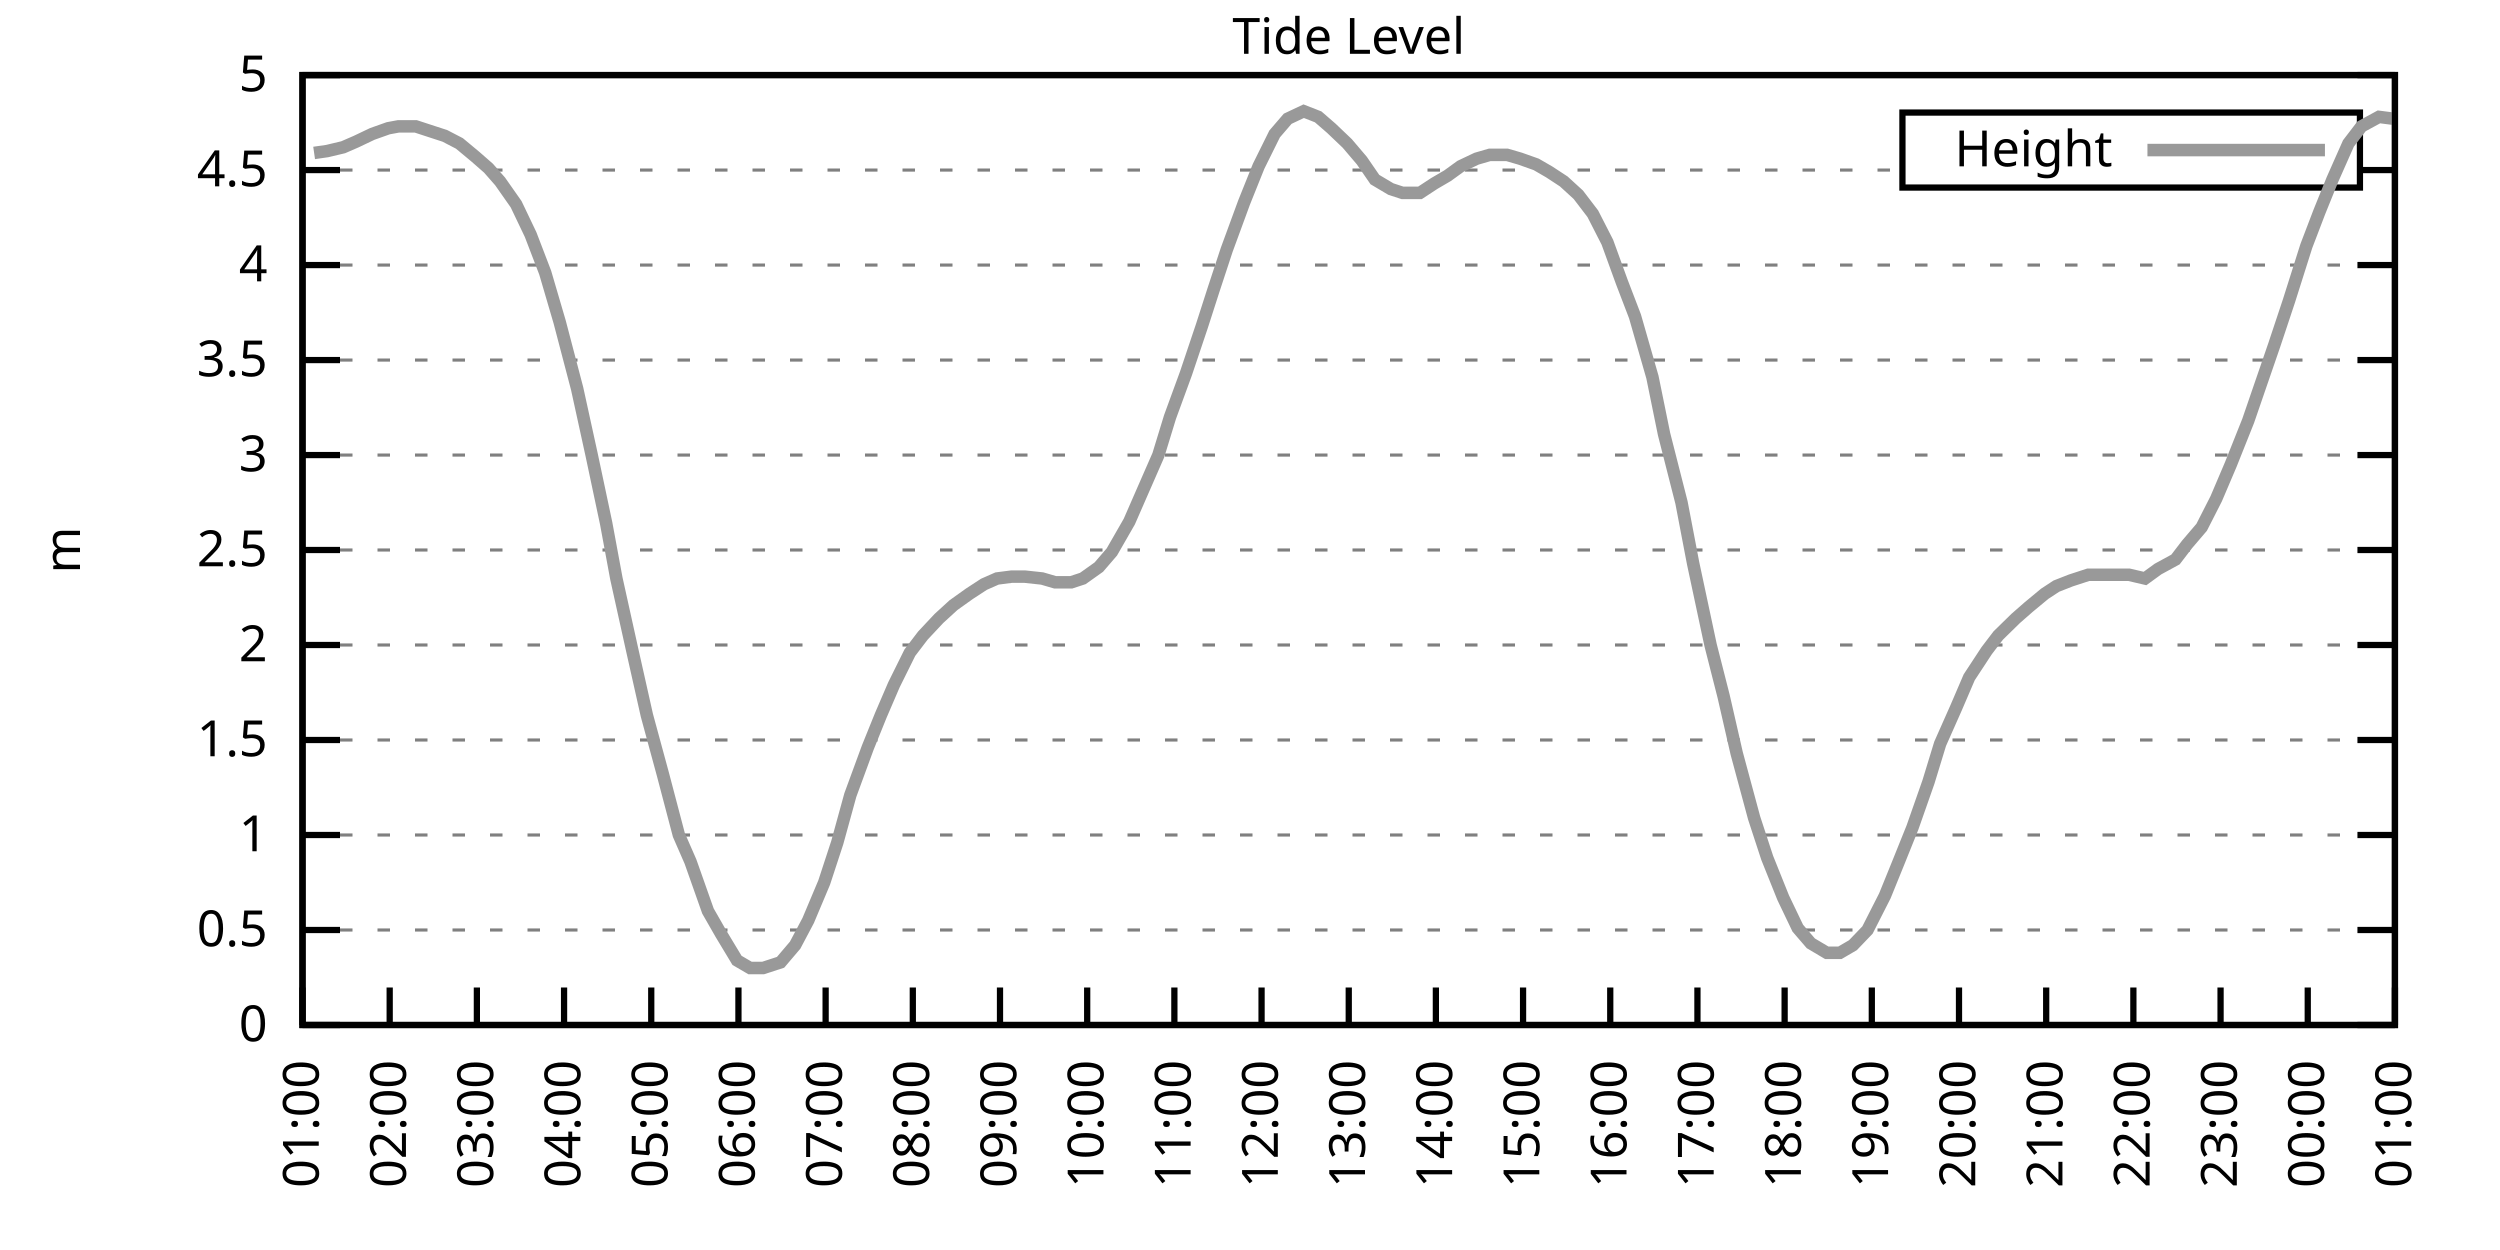
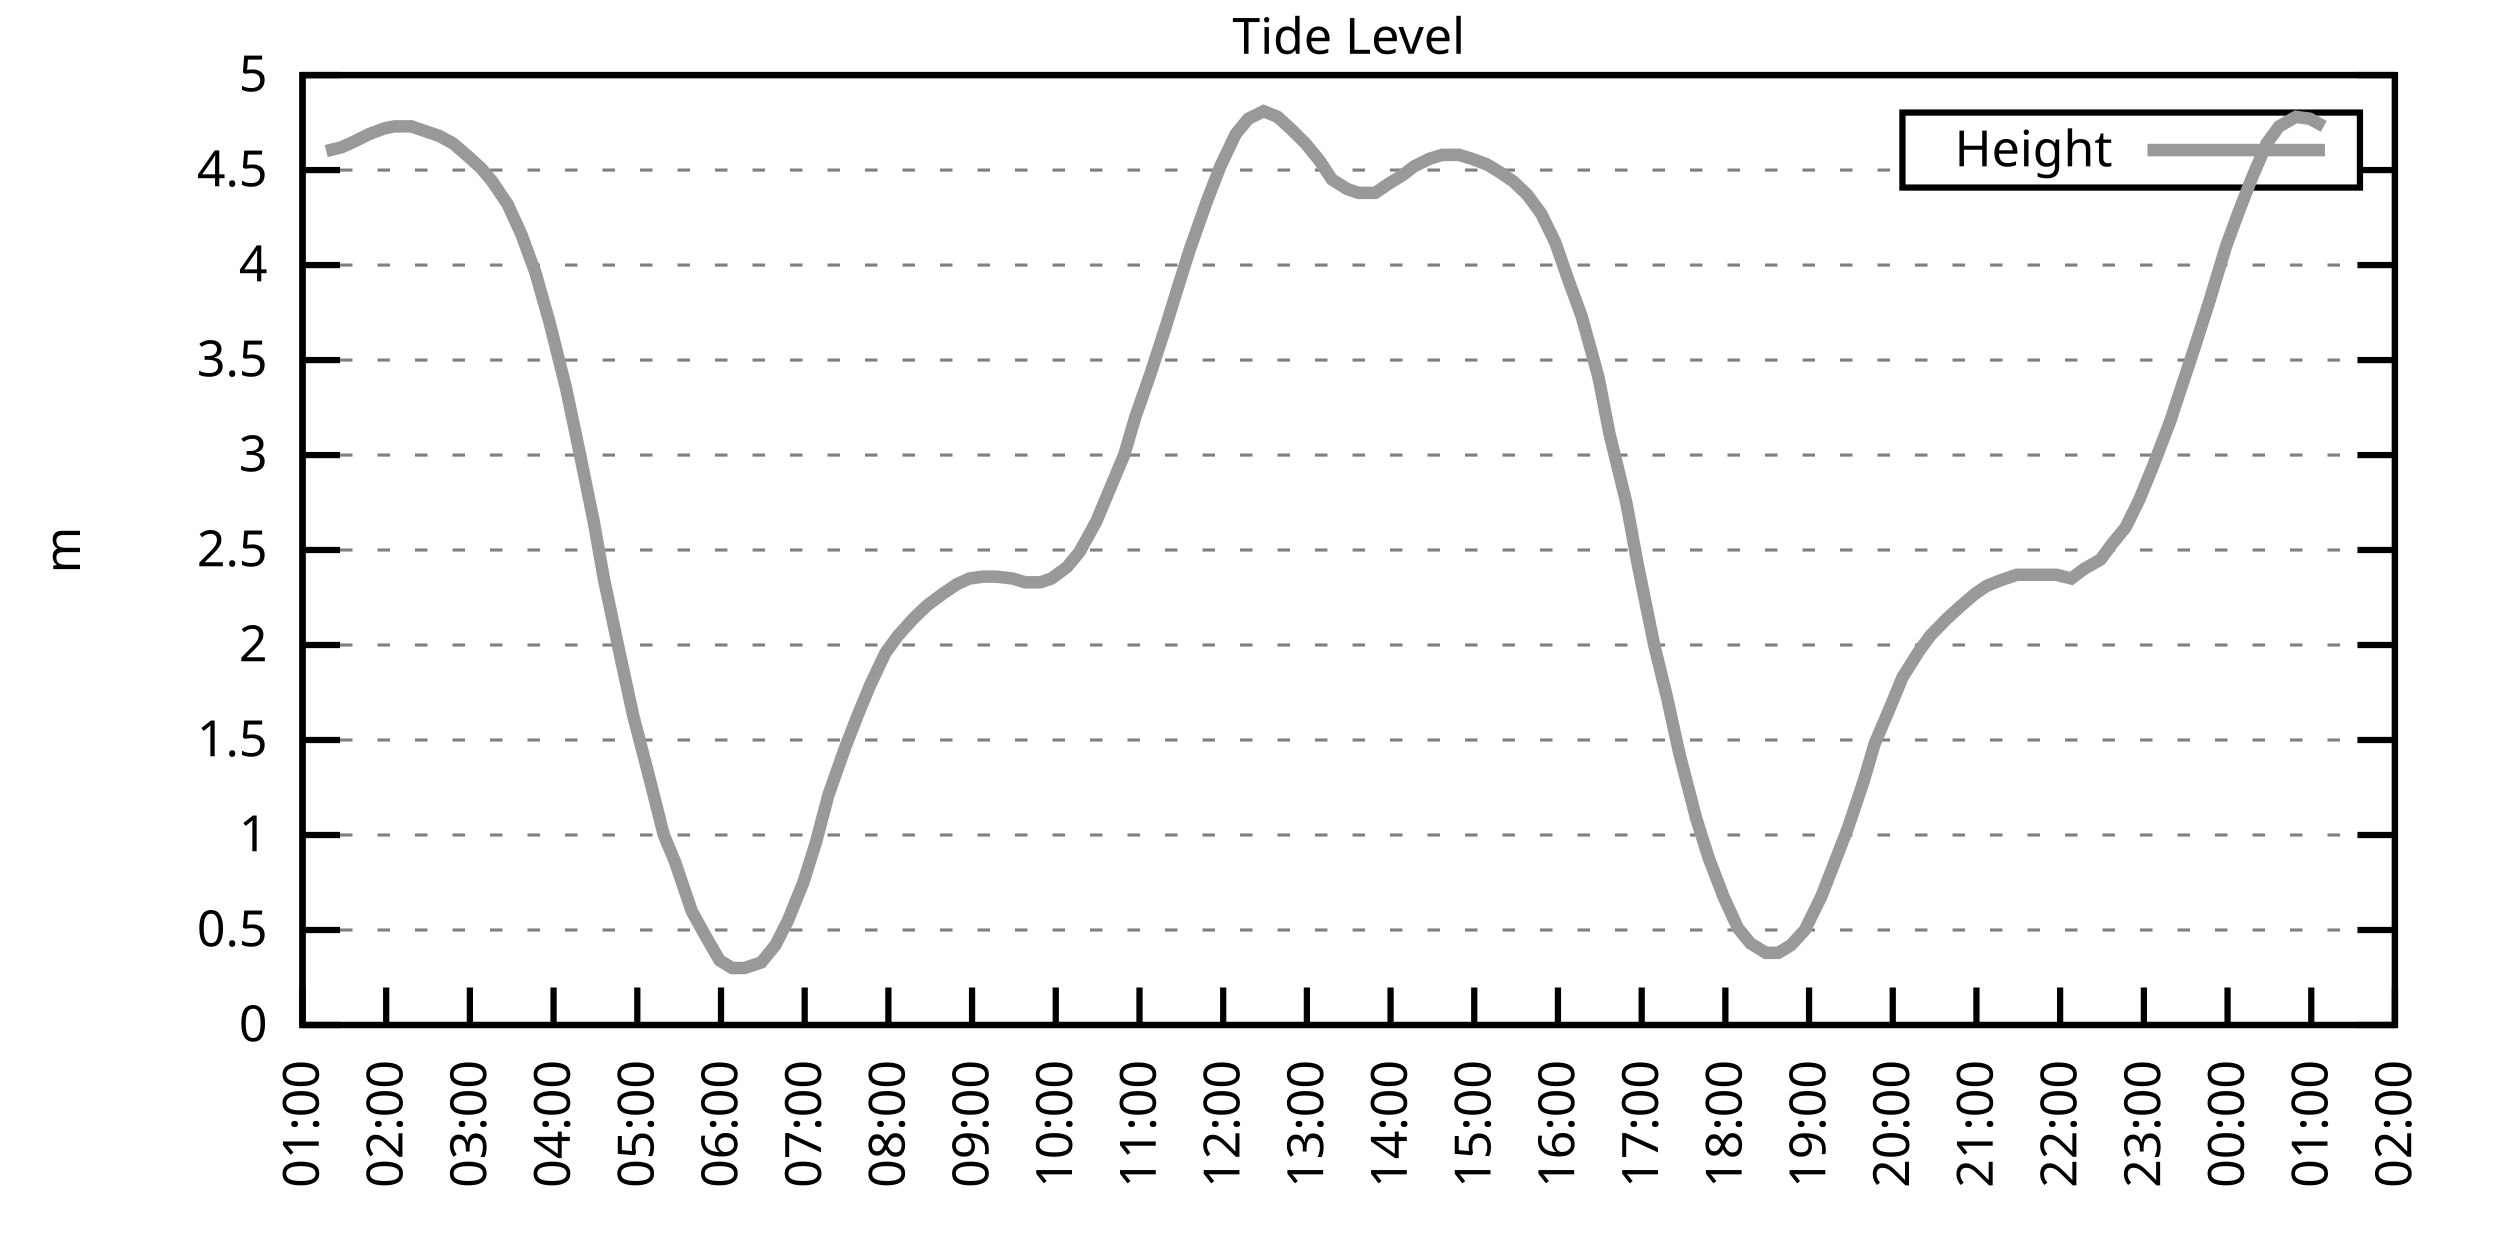
<svg xmlns="http://www.w3.org/2000/svg" xmlns:xlink="http://www.w3.org/1999/xlink" width="400" height="200" viewBox="0 0 400 200">
  <g id="gnuplot_canvas">
    <rect x="0" y="0" width="400" height="200" fill="none" />
    <defs>
      <circle id="gpDot" r="0.5" stroke-width="0.5" stroke="currentColor" />
      <path id="gpPt0" stroke-width="0.333" stroke="currentColor" d="M-1,0 h2 M0,-1 v2" />
      <path id="gpPt1" stroke-width="0.333" stroke="currentColor" d="M-1,-1 L1,1 M1,-1 L-1,1" />
      <path id="gpPt2" stroke-width="0.333" stroke="currentColor" d="M-1,0 L1,0 M0,-1 L0,1 M-1,-1 L1,1 M-1,1 L1,-1" />
      <rect id="gpPt3" stroke-width="0.333" stroke="currentColor" x="-1" y="-1" width="2" height="2" />
      <rect id="gpPt4" stroke-width="0.333" stroke="currentColor" fill="currentColor" x="-1" y="-1" width="2" height="2" />
      <circle id="gpPt5" stroke-width="0.333" stroke="currentColor" cx="0" cy="0" r="1" />
      <use xlink:href="#gpPt5" id="gpPt6" fill="currentColor" stroke="none" />
      <path id="gpPt7" stroke-width="0.333" stroke="currentColor" d="M0,-1.33 L-1.33,0.67 L1.33,0.67 z" />
      <use xlink:href="#gpPt7" id="gpPt8" fill="currentColor" stroke="none" />
      <use xlink:href="#gpPt7" id="gpPt9" stroke="currentColor" transform="rotate(180)" />
      <use xlink:href="#gpPt9" id="gpPt10" fill="currentColor" stroke="none" />
      <use xlink:href="#gpPt3" id="gpPt11" stroke="currentColor" transform="rotate(45)" />
      <use xlink:href="#gpPt11" id="gpPt12" fill="currentColor" stroke="none" />
      <path id="gpPt13" stroke-width="0.333" stroke="currentColor" d="M0,1.330 L1.265,0.411 L0.782,-1.067 L-0.782,-1.076 L-1.265,0.411 z" />
      <use xlink:href="#gpPt13" id="gpPt14" fill="currentColor" stroke="none" />
      <filter id="textbox" filterUnits="objectBoundingBox" x="0" y="0" height="1" width="1">
        <feFlood flood-color="white" flood-opacity="1" result="bgnd" />
        <feComposite in="SourceGraphic" in2="bgnd" operator="atop" />
      </filter>
      <filter id="greybox" filterUnits="objectBoundingBox" x="0" y="0" height="1" width="1">
        <feFlood flood-color="lightgrey" flood-opacity="1" result="grey" />
        <feComposite in="SourceGraphic" in2="grey" operator="atop" />
      </filter>
    </defs>
    <g fill="none" color="white" stroke="currentColor" stroke-width="1.00" stroke-linecap="butt" stroke-linejoin="miter">
</g>
    <g fill="none" color="black" stroke="currentColor" stroke-width="1.00" stroke-linecap="butt" stroke-linejoin="miter">
      <g stroke="none" shape-rendering="crispEdges">
        <polygon fill="rgb(255, 255, 255)" points="48.40,164.00 383.18,164.00 383.18,12.02 48.40,12.02 " />
      </g>
    </g>
    <g fill="none" color="black" stroke="currentColor" stroke-width="1.00" stroke-linecap="butt" stroke-linejoin="miter">
</g>
    <g fill="none" color="black" stroke="black" stroke-width="0.50" stroke-linecap="butt" stroke-linejoin="miter">
</g>
    <g fill="none" color="gray" stroke="currentColor" stroke-width="0.50" stroke-linecap="butt" stroke-linejoin="miter">
      <path stroke="gray" stroke-dasharray="2,4" class="gridline" d="M48.40,164.00 L383.19,164.00  " />
    </g>
    <g fill="none" color="gray" stroke="gray" stroke-width="1.00" stroke-linecap="butt" stroke-linejoin="miter">
</g>
    <g fill="none" color="black" stroke="currentColor" stroke-width="1.00" stroke-linecap="butt" stroke-linejoin="miter">
      <path stroke="black" d="M48.40,164.00 L54.40,164.00 M383.19,164.00 L377.19,164.00  " />
      <g transform="translate(42.80,166.60)" stroke="none" fill="black" font-family="Sans" font-size="8.00" text-anchor="end">
        <text>
          <tspan font-family="Sans"> 0</tspan>
        </text>
      </g>
    </g>
    <g fill="none" color="black" stroke="currentColor" stroke-width="1.00" stroke-linecap="butt" stroke-linejoin="miter">
</g>
    <g fill="none" color="black" stroke="black" stroke-width="0.50" stroke-linecap="butt" stroke-linejoin="miter">
</g>
    <g fill="none" color="gray" stroke="currentColor" stroke-width="0.50" stroke-linecap="butt" stroke-linejoin="miter">
      <path stroke="gray" stroke-dasharray="2,4" class="gridline" d="M48.40,148.80 L383.19,148.80  " />
    </g>
    <g fill="none" color="gray" stroke="gray" stroke-width="1.00" stroke-linecap="butt" stroke-linejoin="miter">
</g>
    <g fill="none" color="black" stroke="currentColor" stroke-width="1.00" stroke-linecap="butt" stroke-linejoin="miter">
      <path stroke="black" d="M48.40,148.80 L54.40,148.80 M383.19,148.80 L377.19,148.80  " />
      <g transform="translate(42.80,151.40)" stroke="none" fill="black" font-family="Sans" font-size="8.00" text-anchor="end">
        <text>
          <tspan font-family="Sans"> 0.5</tspan>
        </text>
      </g>
    </g>
    <g fill="none" color="black" stroke="currentColor" stroke-width="1.00" stroke-linecap="butt" stroke-linejoin="miter">
</g>
    <g fill="none" color="black" stroke="black" stroke-width="0.50" stroke-linecap="butt" stroke-linejoin="miter">
</g>
    <g fill="none" color="gray" stroke="currentColor" stroke-width="0.50" stroke-linecap="butt" stroke-linejoin="miter">
      <path stroke="gray" stroke-dasharray="2,4" class="gridline" d="M48.40,133.60 L383.19,133.60  " />
    </g>
    <g fill="none" color="gray" stroke="gray" stroke-width="1.00" stroke-linecap="butt" stroke-linejoin="miter">
</g>
    <g fill="none" color="black" stroke="currentColor" stroke-width="1.00" stroke-linecap="butt" stroke-linejoin="miter">
      <path stroke="black" d="M48.40,133.60 L54.40,133.60 M383.19,133.60 L377.19,133.60  " />
      <g transform="translate(42.80,136.20)" stroke="none" fill="black" font-family="Sans" font-size="8.00" text-anchor="end">
        <text>
          <tspan font-family="Sans"> 1</tspan>
        </text>
      </g>
    </g>
    <g fill="none" color="black" stroke="currentColor" stroke-width="1.00" stroke-linecap="butt" stroke-linejoin="miter">
</g>
    <g fill="none" color="black" stroke="black" stroke-width="0.50" stroke-linecap="butt" stroke-linejoin="miter">
</g>
    <g fill="none" color="gray" stroke="currentColor" stroke-width="0.50" stroke-linecap="butt" stroke-linejoin="miter">
      <path stroke="gray" stroke-dasharray="2,4" class="gridline" d="M48.40,118.40 L383.19,118.40  " />
    </g>
    <g fill="none" color="gray" stroke="gray" stroke-width="1.00" stroke-linecap="butt" stroke-linejoin="miter">
</g>
    <g fill="none" color="black" stroke="currentColor" stroke-width="1.00" stroke-linecap="butt" stroke-linejoin="miter">
      <path stroke="black" d="M48.40,118.40 L54.40,118.40 M383.19,118.40 L377.19,118.40  " />
      <g transform="translate(42.80,121.00)" stroke="none" fill="black" font-family="Sans" font-size="8.00" text-anchor="end">
        <text>
          <tspan font-family="Sans"> 1.5</tspan>
        </text>
      </g>
    </g>
    <g fill="none" color="black" stroke="currentColor" stroke-width="1.00" stroke-linecap="butt" stroke-linejoin="miter">
</g>
    <g fill="none" color="black" stroke="black" stroke-width="0.50" stroke-linecap="butt" stroke-linejoin="miter">
</g>
    <g fill="none" color="gray" stroke="currentColor" stroke-width="0.50" stroke-linecap="butt" stroke-linejoin="miter">
      <path stroke="gray" stroke-dasharray="2,4" class="gridline" d="M48.40,103.20 L383.19,103.20  " />
    </g>
    <g fill="none" color="gray" stroke="gray" stroke-width="1.00" stroke-linecap="butt" stroke-linejoin="miter">
</g>
    <g fill="none" color="black" stroke="currentColor" stroke-width="1.00" stroke-linecap="butt" stroke-linejoin="miter">
      <path stroke="black" d="M48.40,103.20 L54.40,103.20 M383.19,103.20 L377.19,103.20  " />
      <g transform="translate(42.80,105.80)" stroke="none" fill="black" font-family="Sans" font-size="8.00" text-anchor="end">
        <text>
          <tspan font-family="Sans"> 2</tspan>
        </text>
      </g>
    </g>
    <g fill="none" color="black" stroke="currentColor" stroke-width="1.00" stroke-linecap="butt" stroke-linejoin="miter">
</g>
    <g fill="none" color="black" stroke="black" stroke-width="0.50" stroke-linecap="butt" stroke-linejoin="miter">
</g>
    <g fill="none" color="gray" stroke="currentColor" stroke-width="0.50" stroke-linecap="butt" stroke-linejoin="miter">
      <path stroke="gray" stroke-dasharray="2,4" class="gridline" d="M48.40,88.00 L383.19,88.00  " />
    </g>
    <g fill="none" color="gray" stroke="gray" stroke-width="1.00" stroke-linecap="butt" stroke-linejoin="miter">
</g>
    <g fill="none" color="black" stroke="currentColor" stroke-width="1.00" stroke-linecap="butt" stroke-linejoin="miter">
      <path stroke="black" d="M48.40,88.00 L54.40,88.00 M383.19,88.00 L377.19,88.00  " />
      <g transform="translate(42.80,90.60)" stroke="none" fill="black" font-family="Sans" font-size="8.00" text-anchor="end">
        <text>
          <tspan font-family="Sans"> 2.5</tspan>
        </text>
      </g>
    </g>
    <g fill="none" color="black" stroke="currentColor" stroke-width="1.00" stroke-linecap="butt" stroke-linejoin="miter">
</g>
    <g fill="none" color="black" stroke="black" stroke-width="0.50" stroke-linecap="butt" stroke-linejoin="miter">
</g>
    <g fill="none" color="gray" stroke="currentColor" stroke-width="0.50" stroke-linecap="butt" stroke-linejoin="miter">
      <path stroke="gray" stroke-dasharray="2,4" class="gridline" d="M48.40,72.81 L383.19,72.81  " />
    </g>
    <g fill="none" color="gray" stroke="gray" stroke-width="1.00" stroke-linecap="butt" stroke-linejoin="miter">
</g>
    <g fill="none" color="black" stroke="currentColor" stroke-width="1.00" stroke-linecap="butt" stroke-linejoin="miter">
      <path stroke="black" d="M48.40,72.81 L54.40,72.81 M383.19,72.81 L377.19,72.81  " />
      <g transform="translate(42.80,75.41)" stroke="none" fill="black" font-family="Sans" font-size="8.00" text-anchor="end">
        <text>
          <tspan font-family="Sans"> 3</tspan>
        </text>
      </g>
    </g>
    <g fill="none" color="black" stroke="currentColor" stroke-width="1.00" stroke-linecap="butt" stroke-linejoin="miter">
</g>
    <g fill="none" color="black" stroke="black" stroke-width="0.50" stroke-linecap="butt" stroke-linejoin="miter">
</g>
    <g fill="none" color="gray" stroke="currentColor" stroke-width="0.50" stroke-linecap="butt" stroke-linejoin="miter">
      <path stroke="gray" stroke-dasharray="2,4" class="gridline" d="M48.40,57.61 L383.19,57.61  " />
    </g>
    <g fill="none" color="gray" stroke="gray" stroke-width="1.00" stroke-linecap="butt" stroke-linejoin="miter">
</g>
    <g fill="none" color="black" stroke="currentColor" stroke-width="1.00" stroke-linecap="butt" stroke-linejoin="miter">
      <path stroke="black" d="M48.40,57.61 L54.40,57.61 M383.19,57.61 L377.19,57.61  " />
      <g transform="translate(42.80,60.21)" stroke="none" fill="black" font-family="Sans" font-size="8.00" text-anchor="end">
        <text>
          <tspan font-family="Sans"> 3.5</tspan>
        </text>
      </g>
    </g>
    <g fill="none" color="black" stroke="currentColor" stroke-width="1.00" stroke-linecap="butt" stroke-linejoin="miter">
</g>
    <g fill="none" color="black" stroke="black" stroke-width="0.50" stroke-linecap="butt" stroke-linejoin="miter">
</g>
    <g fill="none" color="gray" stroke="currentColor" stroke-width="0.50" stroke-linecap="butt" stroke-linejoin="miter">
      <path stroke="gray" stroke-dasharray="2,4" class="gridline" d="M48.40,42.41 L383.19,42.41  " />
    </g>
    <g fill="none" color="gray" stroke="gray" stroke-width="1.00" stroke-linecap="butt" stroke-linejoin="miter">
</g>
    <g fill="none" color="black" stroke="currentColor" stroke-width="1.00" stroke-linecap="butt" stroke-linejoin="miter">
      <path stroke="black" d="M48.40,42.41 L54.40,42.41 M383.19,42.41 L377.19,42.41  " />
      <g transform="translate(42.80,45.01)" stroke="none" fill="black" font-family="Sans" font-size="8.00" text-anchor="end">
        <text>
          <tspan font-family="Sans"> 4</tspan>
        </text>
      </g>
    </g>
    <g fill="none" color="black" stroke="currentColor" stroke-width="1.00" stroke-linecap="butt" stroke-linejoin="miter">
</g>
    <g fill="none" color="black" stroke="black" stroke-width="0.50" stroke-linecap="butt" stroke-linejoin="miter">
</g>
    <g fill="none" color="gray" stroke="currentColor" stroke-width="0.50" stroke-linecap="butt" stroke-linejoin="miter">
      <path stroke="gray" stroke-dasharray="2,4" class="gridline" d="M48.40,27.21 L304.39,27.21 M377.59,27.21 L383.19,27.21  " />
    </g>
    <g fill="none" color="gray" stroke="gray" stroke-width="1.00" stroke-linecap="butt" stroke-linejoin="miter">
</g>
    <g fill="none" color="black" stroke="currentColor" stroke-width="1.00" stroke-linecap="butt" stroke-linejoin="miter">
      <path stroke="black" d="M48.40,27.21 L54.40,27.21 M383.19,27.21 L377.19,27.21  " />
      <g transform="translate(42.80,29.81)" stroke="none" fill="black" font-family="Sans" font-size="8.00" text-anchor="end">
        <text>
          <tspan font-family="Sans"> 4.5</tspan>
        </text>
      </g>
    </g>
    <g fill="none" color="black" stroke="currentColor" stroke-width="1.00" stroke-linecap="butt" stroke-linejoin="miter">
</g>
    <g fill="none" color="black" stroke="black" stroke-width="0.50" stroke-linecap="butt" stroke-linejoin="miter">
</g>
    <g fill="none" color="gray" stroke="currentColor" stroke-width="0.50" stroke-linecap="butt" stroke-linejoin="miter">
      <path stroke="gray" stroke-dasharray="2,4" class="gridline" d="M48.40,12.01 L383.19,12.01  " />
    </g>
    <g fill="none" color="gray" stroke="gray" stroke-width="1.00" stroke-linecap="butt" stroke-linejoin="miter">
</g>
    <g fill="none" color="black" stroke="currentColor" stroke-width="1.00" stroke-linecap="butt" stroke-linejoin="miter">
      <path stroke="black" d="M48.40,12.01 L54.40,12.01 M383.19,12.01 L377.19,12.01  " />
      <g transform="translate(42.80,14.61)" stroke="none" fill="black" font-family="Sans" font-size="8.00" text-anchor="end">
        <text>
          <tspan font-family="Sans"> 5</tspan>
        </text>
      </g>
    </g>
    <g fill="none" color="black" stroke="currentColor" stroke-width="1.00" stroke-linecap="butt" stroke-linejoin="miter">
      <path stroke="black" d="M48.40,164.00 L48.40,158.00  " />
      <g transform="translate(51.00,169.60) rotate(270.00)" stroke="none" fill="black" font-family="Sans" font-size="8.00" text-anchor="end">
        <text>
          <tspan font-family="Sans">01:00</tspan>
        </text>
      </g>
    </g>
    <g fill="none" color="black" stroke="currentColor" stroke-width="1.00" stroke-linecap="butt" stroke-linejoin="miter">
-       <path stroke="black" d="M62.35,164.00 L62.35,158.00  " />
-       <g transform="translate(64.95,169.60) rotate(270.00)" stroke="none" fill="black" font-family="Sans" font-size="8.00" text-anchor="end">
+       <path stroke="black" d="M61.79,164.00 L61.79,158.00  " />
+       <g transform="translate(64.39,169.60) rotate(270.00)" stroke="none" fill="black" font-family="Sans" font-size="8.00" text-anchor="end">
        <text>
          <tspan font-family="Sans">02:00</tspan>
        </text>
      </g>
    </g>
    <g fill="none" color="black" stroke="currentColor" stroke-width="1.00" stroke-linecap="butt" stroke-linejoin="miter">
-       <path stroke="black" d="M76.30,164.00 L76.30,158.00  " />
-       <g transform="translate(78.90,169.60) rotate(270.00)" stroke="none" fill="black" font-family="Sans" font-size="8.00" text-anchor="end">
+       <path stroke="black" d="M75.18,164.00 L75.18,158.00  " />
+       <g transform="translate(77.78,169.60) rotate(270.00)" stroke="none" fill="black" font-family="Sans" font-size="8.00" text-anchor="end">
        <text>
          <tspan font-family="Sans">03:00</tspan>
        </text>
      </g>
    </g>
    <g fill="none" color="black" stroke="currentColor" stroke-width="1.00" stroke-linecap="butt" stroke-linejoin="miter">
-       <path stroke="black" d="M90.25,164.00 L90.25,158.00  " />
-       <g transform="translate(92.85,169.60) rotate(270.00)" stroke="none" fill="black" font-family="Sans" font-size="8.00" text-anchor="end">
+       <path stroke="black" d="M88.57,164.00 L88.57,158.00  " />
+       <g transform="translate(91.17,169.60) rotate(270.00)" stroke="none" fill="black" font-family="Sans" font-size="8.00" text-anchor="end">
        <text>
          <tspan font-family="Sans">04:00</tspan>
        </text>
      </g>
    </g>
    <g fill="none" color="black" stroke="currentColor" stroke-width="1.00" stroke-linecap="butt" stroke-linejoin="miter">
-       <path stroke="black" d="M104.20,164.00 L104.20,158.00  " />
-       <g transform="translate(106.80,169.60) rotate(270.00)" stroke="none" fill="black" font-family="Sans" font-size="8.00" text-anchor="end">
+       <path stroke="black" d="M101.97,164.00 L101.97,158.00  " />
+       <g transform="translate(104.57,169.60) rotate(270.00)" stroke="none" fill="black" font-family="Sans" font-size="8.00" text-anchor="end">
        <text>
          <tspan font-family="Sans">05:00</tspan>
        </text>
      </g>
    </g>
    <g fill="none" color="black" stroke="currentColor" stroke-width="1.00" stroke-linecap="butt" stroke-linejoin="miter">
-       <path stroke="black" d="M118.15,164.00 L118.15,158.00  " />
-       <g transform="translate(120.75,169.60) rotate(270.00)" stroke="none" fill="black" font-family="Sans" font-size="8.00" text-anchor="end">
+       <path stroke="black" d="M115.36,164.00 L115.36,158.00  " />
+       <g transform="translate(117.96,169.60) rotate(270.00)" stroke="none" fill="black" font-family="Sans" font-size="8.00" text-anchor="end">
        <text>
          <tspan font-family="Sans">06:00</tspan>
        </text>
      </g>
    </g>
    <g fill="none" color="black" stroke="currentColor" stroke-width="1.00" stroke-linecap="butt" stroke-linejoin="miter">
-       <path stroke="black" d="M132.10,164.00 L132.10,158.00  " />
-       <g transform="translate(134.70,169.60) rotate(270.00)" stroke="none" fill="black" font-family="Sans" font-size="8.00" text-anchor="end">
+       <path stroke="black" d="M128.75,164.00 L128.75,158.00  " />
+       <g transform="translate(131.35,169.60) rotate(270.00)" stroke="none" fill="black" font-family="Sans" font-size="8.00" text-anchor="end">
        <text>
          <tspan font-family="Sans">07:00</tspan>
        </text>
      </g>
    </g>
    <g fill="none" color="black" stroke="currentColor" stroke-width="1.00" stroke-linecap="butt" stroke-linejoin="miter">
-       <path stroke="black" d="M146.05,164.00 L146.05,158.00  " />
-       <g transform="translate(148.65,169.60) rotate(270.00)" stroke="none" fill="black" font-family="Sans" font-size="8.00" text-anchor="end">
+       <path stroke="black" d="M142.14,164.00 L142.14,158.00  " />
+       <g transform="translate(144.74,169.60) rotate(270.00)" stroke="none" fill="black" font-family="Sans" font-size="8.00" text-anchor="end">
        <text>
          <tspan font-family="Sans">08:00</tspan>
        </text>
      </g>
    </g>
    <g fill="none" color="black" stroke="currentColor" stroke-width="1.00" stroke-linecap="butt" stroke-linejoin="miter">
-       <path stroke="black" d="M160.00,164.00 L160.00,158.00  " />
-       <g transform="translate(162.60,169.60) rotate(270.00)" stroke="none" fill="black" font-family="Sans" font-size="8.00" text-anchor="end">
+       <path stroke="black" d="M155.53,164.00 L155.53,158.00  " />
+       <g transform="translate(158.13,169.60) rotate(270.00)" stroke="none" fill="black" font-family="Sans" font-size="8.00" text-anchor="end">
        <text>
          <tspan font-family="Sans">09:00</tspan>
        </text>
      </g>
    </g>
    <g fill="none" color="black" stroke="currentColor" stroke-width="1.00" stroke-linecap="butt" stroke-linejoin="miter">
-       <path stroke="black" d="M173.95,164.00 L173.95,158.00  " />
-       <g transform="translate(176.55,169.60) rotate(270.00)" stroke="none" fill="black" font-family="Sans" font-size="8.00" text-anchor="end">
+       <path stroke="black" d="M168.92,164.00 L168.92,158.00  " />
+       <g transform="translate(171.52,169.60) rotate(270.00)" stroke="none" fill="black" font-family="Sans" font-size="8.00" text-anchor="end">
        <text>
          <tspan font-family="Sans">10:00</tspan>
        </text>
      </g>
    </g>
    <g fill="none" color="black" stroke="currentColor" stroke-width="1.00" stroke-linecap="butt" stroke-linejoin="miter">
-       <path stroke="black" d="M187.90,164.00 L187.90,158.00  " />
-       <g transform="translate(190.50,169.60) rotate(270.00)" stroke="none" fill="black" font-family="Sans" font-size="8.00" text-anchor="end">
+       <path stroke="black" d="M182.32,164.00 L182.32,158.00  " />
+       <g transform="translate(184.92,169.60) rotate(270.00)" stroke="none" fill="black" font-family="Sans" font-size="8.00" text-anchor="end">
        <text>
          <tspan font-family="Sans">11:00</tspan>
        </text>
      </g>
    </g>
    <g fill="none" color="black" stroke="currentColor" stroke-width="1.00" stroke-linecap="butt" stroke-linejoin="miter">
-       <path stroke="black" d="M201.85,164.00 L201.85,158.00  " />
-       <g transform="translate(204.45,169.60) rotate(270.00)" stroke="none" fill="black" font-family="Sans" font-size="8.00" text-anchor="end">
+       <path stroke="black" d="M195.71,164.00 L195.71,158.00  " />
+       <g transform="translate(198.31,169.60) rotate(270.00)" stroke="none" fill="black" font-family="Sans" font-size="8.00" text-anchor="end">
        <text>
          <tspan font-family="Sans">12:00</tspan>
        </text>
      </g>
    </g>
    <g fill="none" color="black" stroke="currentColor" stroke-width="1.00" stroke-linecap="butt" stroke-linejoin="miter">
-       <path stroke="black" d="M215.80,164.00 L215.80,158.00  " />
-       <g transform="translate(218.40,169.60) rotate(270.00)" stroke="none" fill="black" font-family="Sans" font-size="8.00" text-anchor="end">
+       <path stroke="black" d="M209.10,164.00 L209.10,158.00  " />
+       <g transform="translate(211.70,169.60) rotate(270.00)" stroke="none" fill="black" font-family="Sans" font-size="8.00" text-anchor="end">
        <text>
          <tspan font-family="Sans">13:00</tspan>
        </text>
      </g>
    </g>
    <g fill="none" color="black" stroke="currentColor" stroke-width="1.00" stroke-linecap="butt" stroke-linejoin="miter">
-       <path stroke="black" d="M229.74,164.00 L229.74,158.00  " />
-       <g transform="translate(232.34,169.60) rotate(270.00)" stroke="none" fill="black" font-family="Sans" font-size="8.00" text-anchor="end">
+       <path stroke="black" d="M222.49,164.00 L222.49,158.00  " />
+       <g transform="translate(225.09,169.60) rotate(270.00)" stroke="none" fill="black" font-family="Sans" font-size="8.00" text-anchor="end">
        <text>
          <tspan font-family="Sans">14:00</tspan>
        </text>
      </g>
    </g>
    <g fill="none" color="black" stroke="currentColor" stroke-width="1.00" stroke-linecap="butt" stroke-linejoin="miter">
-       <path stroke="black" d="M243.69,164.00 L243.69,158.00  " />
-       <g transform="translate(246.29,169.60) rotate(270.00)" stroke="none" fill="black" font-family="Sans" font-size="8.00" text-anchor="end">
+       <path stroke="black" d="M235.88,164.00 L235.88,158.00  " />
+       <g transform="translate(238.48,169.60) rotate(270.00)" stroke="none" fill="black" font-family="Sans" font-size="8.00" text-anchor="end">
        <text>
          <tspan font-family="Sans">15:00</tspan>
        </text>
      </g>
    </g>
    <g fill="none" color="black" stroke="currentColor" stroke-width="1.00" stroke-linecap="butt" stroke-linejoin="miter">
-       <path stroke="black" d="M257.64,164.00 L257.64,158.00  " />
-       <g transform="translate(260.24,169.60) rotate(270.00)" stroke="none" fill="black" font-family="Sans" font-size="8.00" text-anchor="end">
+       <path stroke="black" d="M249.27,164.00 L249.27,158.00  " />
+       <g transform="translate(251.87,169.60) rotate(270.00)" stroke="none" fill="black" font-family="Sans" font-size="8.00" text-anchor="end">
        <text>
          <tspan font-family="Sans">16:00</tspan>
        </text>
      </g>
    </g>
    <g fill="none" color="black" stroke="currentColor" stroke-width="1.00" stroke-linecap="butt" stroke-linejoin="miter">
-       <path stroke="black" d="M271.59,164.00 L271.59,158.00  " />
-       <g transform="translate(274.19,169.60) rotate(270.00)" stroke="none" fill="black" font-family="Sans" font-size="8.00" text-anchor="end">
+       <path stroke="black" d="M262.67,164.00 L262.67,158.00  " />
+       <g transform="translate(265.27,169.60) rotate(270.00)" stroke="none" fill="black" font-family="Sans" font-size="8.00" text-anchor="end">
        <text>
          <tspan font-family="Sans">17:00</tspan>
        </text>
      </g>
    </g>
    <g fill="none" color="black" stroke="currentColor" stroke-width="1.00" stroke-linecap="butt" stroke-linejoin="miter">
-       <path stroke="black" d="M285.54,164.00 L285.54,158.00  " />
-       <g transform="translate(288.14,169.60) rotate(270.00)" stroke="none" fill="black" font-family="Sans" font-size="8.00" text-anchor="end">
+       <path stroke="black" d="M276.06,164.00 L276.06,158.00  " />
+       <g transform="translate(278.66,169.60) rotate(270.00)" stroke="none" fill="black" font-family="Sans" font-size="8.00" text-anchor="end">
        <text>
          <tspan font-family="Sans">18:00</tspan>
        </text>
      </g>
    </g>
    <g fill="none" color="black" stroke="currentColor" stroke-width="1.00" stroke-linecap="butt" stroke-linejoin="miter">
-       <path stroke="black" d="M299.49,164.00 L299.49,158.00  " />
-       <g transform="translate(302.09,169.60) rotate(270.00)" stroke="none" fill="black" font-family="Sans" font-size="8.00" text-anchor="end">
+       <path stroke="black" d="M289.45,164.00 L289.45,158.00  " />
+       <g transform="translate(292.05,169.60) rotate(270.00)" stroke="none" fill="black" font-family="Sans" font-size="8.00" text-anchor="end">
        <text>
          <tspan font-family="Sans">19:00</tspan>
        </text>
      </g>
    </g>
    <g fill="none" color="black" stroke="currentColor" stroke-width="1.00" stroke-linecap="butt" stroke-linejoin="miter">
-       <path stroke="black" d="M313.44,164.00 L313.44,158.00  " />
-       <g transform="translate(316.04,169.60) rotate(270.00)" stroke="none" fill="black" font-family="Sans" font-size="8.00" text-anchor="end">
+       <path stroke="black" d="M302.84,164.00 L302.84,158.00  " />
+       <g transform="translate(305.44,169.60) rotate(270.00)" stroke="none" fill="black" font-family="Sans" font-size="8.00" text-anchor="end">
        <text>
          <tspan font-family="Sans">20:00</tspan>
        </text>
      </g>
    </g>
    <g fill="none" color="black" stroke="currentColor" stroke-width="1.00" stroke-linecap="butt" stroke-linejoin="miter">
-       <path stroke="black" d="M327.39,164.00 L327.39,158.00  " />
-       <g transform="translate(329.99,169.60) rotate(270.00)" stroke="none" fill="black" font-family="Sans" font-size="8.00" text-anchor="end">
+       <path stroke="black" d="M316.23,164.00 L316.23,158.00  " />
+       <g transform="translate(318.83,169.60) rotate(270.00)" stroke="none" fill="black" font-family="Sans" font-size="8.00" text-anchor="end">
        <text>
          <tspan font-family="Sans">21:00</tspan>
        </text>
      </g>
    </g>
    <g fill="none" color="black" stroke="currentColor" stroke-width="1.00" stroke-linecap="butt" stroke-linejoin="miter">
-       <path stroke="black" d="M341.34,164.00 L341.34,158.00  " />
-       <g transform="translate(343.94,169.60) rotate(270.00)" stroke="none" fill="black" font-family="Sans" font-size="8.00" text-anchor="end">
+       <path stroke="black" d="M329.62,164.00 L329.62,158.00  " />
+       <g transform="translate(332.22,169.60) rotate(270.00)" stroke="none" fill="black" font-family="Sans" font-size="8.00" text-anchor="end">
        <text>
          <tspan font-family="Sans">22:00</tspan>
        </text>
      </g>
    </g>
    <g fill="none" color="black" stroke="currentColor" stroke-width="1.00" stroke-linecap="butt" stroke-linejoin="miter">
-       <path stroke="black" d="M355.29,164.00 L355.29,158.00  " />
-       <g transform="translate(357.89,169.60) rotate(270.00)" stroke="none" fill="black" font-family="Sans" font-size="8.00" text-anchor="end">
+       <path stroke="black" d="M343.02,164.00 L343.02,158.00  " />
+       <g transform="translate(345.62,169.60) rotate(270.00)" stroke="none" fill="black" font-family="Sans" font-size="8.00" text-anchor="end">
        <text>
          <tspan font-family="Sans">23:00</tspan>
        </text>
      </g>
    </g>
    <g fill="none" color="black" stroke="currentColor" stroke-width="1.00" stroke-linecap="butt" stroke-linejoin="miter">
-       <path stroke="black" d="M369.24,164.00 L369.24,158.00  " />
-       <g transform="translate(371.84,169.60) rotate(270.00)" stroke="none" fill="black" font-family="Sans" font-size="8.00" text-anchor="end">
+       <path stroke="black" d="M356.41,164.00 L356.41,158.00  " />
+       <g transform="translate(359.01,169.60) rotate(270.00)" stroke="none" fill="black" font-family="Sans" font-size="8.00" text-anchor="end">
        <text>
          <tspan font-family="Sans">00:00</tspan>
+         </text>
+       </g>
+     </g>
+     <g fill="none" color="black" stroke="currentColor" stroke-width="1.00" stroke-linecap="butt" stroke-linejoin="miter">
+       <path stroke="black" d="M369.80,164.00 L369.80,158.00  " />
+       <g transform="translate(372.40,169.60) rotate(270.00)" stroke="none" fill="black" font-family="Sans" font-size="8.00" text-anchor="end">
+         <text>
+           <tspan font-family="Sans">01:00</tspan>
        </text>
      </g>
    </g>
    <g fill="none" color="black" stroke="currentColor" stroke-width="1.00" stroke-linecap="butt" stroke-linejoin="miter">
      <path stroke="black" d="M383.19,164.00 L383.19,158.00  " />
      <g transform="translate(385.79,169.60) rotate(270.00)" stroke="none" fill="black" font-family="Sans" font-size="8.00" text-anchor="end">
        <text>
-           <tspan font-family="Sans">01:00</tspan>
+           <tspan font-family="Sans">02:00</tspan>
        </text>
      </g>
    </g>
    <g fill="none" color="black" stroke="currentColor" stroke-width="1.00" stroke-linecap="butt" stroke-linejoin="miter">
</g>
    <g fill="none" color="black" stroke="currentColor" stroke-width="1.00" stroke-linecap="butt" stroke-linejoin="miter">
      <path stroke="black" d="M48.40,12.01 L48.40,164.00 L383.19,164.00 L383.19,12.01 L48.40,12.01 Z  " />
    </g>
    <g fill="none" color="black" stroke="currentColor" stroke-width="1.00" stroke-linecap="butt" stroke-linejoin="miter">
</g>
    <g fill="none" color="black" stroke="currentColor" stroke-width="1.00" stroke-linecap="butt" stroke-linejoin="miter">
      <path stroke="black" d="M304.39,30.01 L304.39,18.01 L377.59,18.01 L377.59,30.01 L304.39,30.01 Z  " />
    </g>
    <g id="Tide_level_plot_1">
      <g fill="none" color="white" stroke="black" stroke-width="2.00" stroke-linecap="butt" stroke-linejoin="miter">
</g>
      <g fill="none" color="black" stroke="currentColor" stroke-width="2.00" stroke-linecap="butt" stroke-linejoin="miter">
        <g transform="translate(337.99,26.61)" stroke="none" fill="black" font-family="Sans" font-size="8.00" text-anchor="end">
          <text>
            <tspan font-family="Sans">Height</tspan>
          </text>
        </g>
      </g>
      <g fill="none" color="black" stroke="currentColor" stroke-width="2.00" stroke-linecap="butt" stroke-linejoin="miter">
-         <path stroke="rgb(153, 153, 153)" d="M343.59,24.01 L371.99,24.01 M50.26,24.47 L52.35,24.17 L54.91,23.56 L57.00,22.65 L59.56,21.43 L62.12,20.52   L63.74,20.22 L66.53,20.22 L68.39,20.83 L71.18,21.74 L73.51,22.95 L76.07,25.08 L78.16,26.91 L80.02,29.03   L82.58,32.68 L84.90,37.54 L87.23,43.62 L89.55,51.53 L92.34,62.17 L94.67,72.81 L96.99,83.75 L98.62,92.56   L101.18,104.12 L103.50,114.45 L106.06,123.87 L108.62,133.60 L110.48,137.86 L113.27,145.76 L115.36,149.41 L117.92,153.66   L120.01,154.88 L122.10,154.88 L124.89,153.97 L127.22,151.23 L129.31,147.28 L131.87,141.20 L133.96,134.82 L136.05,127.22   L138.84,119.62 L140.93,114.45 L143.02,109.59 L145.58,104.42 L147.67,101.68 L150.23,98.95 L152.56,96.82 L155.11,95.00   L157.44,93.48 L159.53,92.56 L161.86,92.26 L163.95,92.26 L166.74,92.56 L168.83,93.17 L171.39,93.17 L173.25,92.56   L175.81,90.74 L177.90,88.31 L180.69,83.45 L182.55,79.19 L185.34,72.81 L187.20,66.73 L189.76,59.73 L192.31,52.14   L194.17,46.36 L196.27,39.98 L199.06,32.38 L201.38,26.60 L203.94,21.43 L206.03,19.00 L208.59,17.79 L210.91,18.70   L213.01,20.52 L215.56,22.95 L217.89,25.69 L219.98,28.73 L222.54,30.25 L224.40,30.86 L227.19,30.86 L229.51,29.34   L231.60,28.12 L233.70,26.60 L236.25,25.39 L238.35,24.78 L241.14,24.78 L243.23,25.39 L245.79,26.30 L247.88,27.51   L250.20,29.03 L252.53,31.16 L254.85,34.20 L257.18,38.76 L259.50,45.14 L261.60,50.62 L264.39,60.34 L266.25,69.46   L269.04,80.41 L270.90,90.13 L273.69,103.20 L275.78,111.41 L277.87,120.53 L280.66,130.87 L282.75,137.25 L285.31,143.63   L287.64,148.50 L289.73,150.93 L292.29,152.45 L294.38,152.45 L296.47,151.23 L298.80,148.80 L301.58,143.33 L303.68,138.16   L306.00,132.39 L308.56,125.09 L310.42,119.01 L312.98,113.24 L315.07,108.37 L317.86,104.12 L319.72,101.68 L322.51,98.95   L324.60,97.12 L327.16,95.00 L329.02,93.78 L331.34,92.87 L334.13,91.96 L335.99,91.96 L338.78,91.96 L340.64,91.96   L343.20,92.56 L345.29,91.04 L348.08,89.52 L349.94,87.09 L352.27,84.36 L354.59,79.80 L356.92,74.33 L359.71,67.33   L361.80,61.25 L363.89,55.18 L366.22,48.18 L369.01,39.37 L371.10,33.90 L373.19,28.73 L375.75,22.95 L377.84,20.22   L380.63,18.70 L382.96,19.00  " />
+         <path stroke="rgb(153, 153, 153)" d="M343.59,24.01 L371.99,24.01 M52.19,24.17 L54.65,23.56 L56.66,22.65 L59.11,21.43 L61.57,20.52 L63.13,20.22   L65.81,20.22 L67.59,20.83 L70.27,21.74 L72.50,22.95 L74.96,25.08 L76.97,26.91 L78.75,29.03 L81.21,32.68   L83.44,37.54 L85.67,43.62 L87.91,51.53 L90.58,62.17 L92.82,72.81 L95.05,83.75 L96.61,92.56 L99.06,104.12   L101.30,114.45 L103.75,123.87 L106.21,133.60 L107.99,137.86 L110.67,145.76 L112.68,149.41 L115.13,153.66 L117.14,154.88   L119.15,154.88 L121.83,153.97 L124.06,151.23 L126.07,147.28 L128.53,141.20 L130.54,134.82 L132.54,127.22 L135.22,119.62   L137.23,114.45 L139.24,109.59 L141.69,104.42 L143.70,101.68 L146.16,98.95 L148.39,96.82 L150.85,95.00 L153.08,93.48   L155.09,92.56 L157.32,92.26 L159.33,92.26 L162.01,92.56 L164.01,93.17 L166.47,93.17 L168.25,92.56 L170.71,90.74   L172.72,88.31 L175.40,83.45 L177.18,79.19 L179.86,72.81 L181.65,66.73 L184.10,59.73 L186.56,52.14 L188.34,46.36   L190.35,39.98 L193.03,32.38 L195.26,26.60 L197.72,21.43 L199.73,19.00 L202.18,17.79 L204.41,18.70 L206.42,20.52   L208.88,22.95 L211.11,25.69 L213.12,28.73 L215.57,30.25 L217.36,30.86 L220.04,30.86 L222.27,29.34 L224.28,28.12   L226.29,26.60 L228.74,25.39 L230.75,24.78 L233.43,24.78 L235.44,25.39 L237.89,26.30 L239.90,27.51 L242.13,29.03   L244.36,31.16 L246.60,34.20 L248.83,38.76 L251.06,45.14 L253.07,50.62 L255.75,60.34 L257.53,69.46 L260.21,80.41   L262.00,90.13 L264.67,103.20 L266.68,111.41 L268.69,120.53 L271.37,130.87 L273.38,137.25 L275.83,143.63 L278.07,148.50   L280.07,150.93 L282.53,152.45 L284.54,152.45 L286.55,151.23 L288.78,148.80 L291.46,143.33 L293.47,138.16 L295.70,132.39   L298.15,125.09 L299.94,119.01 L302.39,113.24 L304.40,108.37 L307.08,104.12 L308.87,101.68 L311.54,98.95 L313.55,97.12   L316.01,95.00 L317.79,93.78 L320.03,92.87 L322.70,91.96 L324.49,91.96 L327.17,91.96 L328.95,91.96 L331.41,92.56   L333.42,91.04 L336.10,89.52 L337.88,87.09 L340.11,84.36 L342.35,79.80 L344.58,74.33 L347.26,67.33 L349.26,61.25   L351.27,55.18 L353.51,48.18 L356.18,39.37 L358.19,33.90 L360.20,28.73 L362.66,22.95 L364.66,20.22 L367.34,18.70   L369.58,19.00 L371.81,20.22  " />
      </g>
    </g>
    <g fill="none" color="black" stroke="currentColor" stroke-width="2.00" stroke-linecap="butt" stroke-linejoin="miter">
</g>
    <g fill="none" color="black" stroke="black" stroke-width="1.00" stroke-linecap="butt" stroke-linejoin="miter">
</g>
    <g fill="none" color="black" stroke="currentColor" stroke-width="1.00" stroke-linecap="butt" stroke-linejoin="miter">
      <path stroke="black" d="M48.40,12.01 L48.40,164.00 L383.19,164.00 L383.19,12.01 L48.40,12.01 Z  " />
      <g transform="translate(12.80,88.01) rotate(270.00)" stroke="none" fill="black" font-family="Sans" font-size="8.00" text-anchor="middle">
        <text>
          <tspan font-family="Sans">m</tspan>
        </text>
      </g>
    </g>
    <g fill="none" color="black" stroke="currentColor" stroke-width="1.00" stroke-linecap="butt" stroke-linejoin="miter">
</g>
    <g fill="none" color="black" stroke="currentColor" stroke-width="1.00" stroke-linecap="butt" stroke-linejoin="miter">
      <g transform="translate(215.79,8.61)" stroke="none" fill="black" font-family="Sans" font-size="8.00" text-anchor="middle">
        <text>
          <tspan font-family="Sans">Tide Level</tspan>
        </text>
      </g>
    </g>
    <g fill="none" color="black" stroke="currentColor" stroke-width="1.00" stroke-linecap="butt" stroke-linejoin="miter">
</g>
  </g>
</svg>
